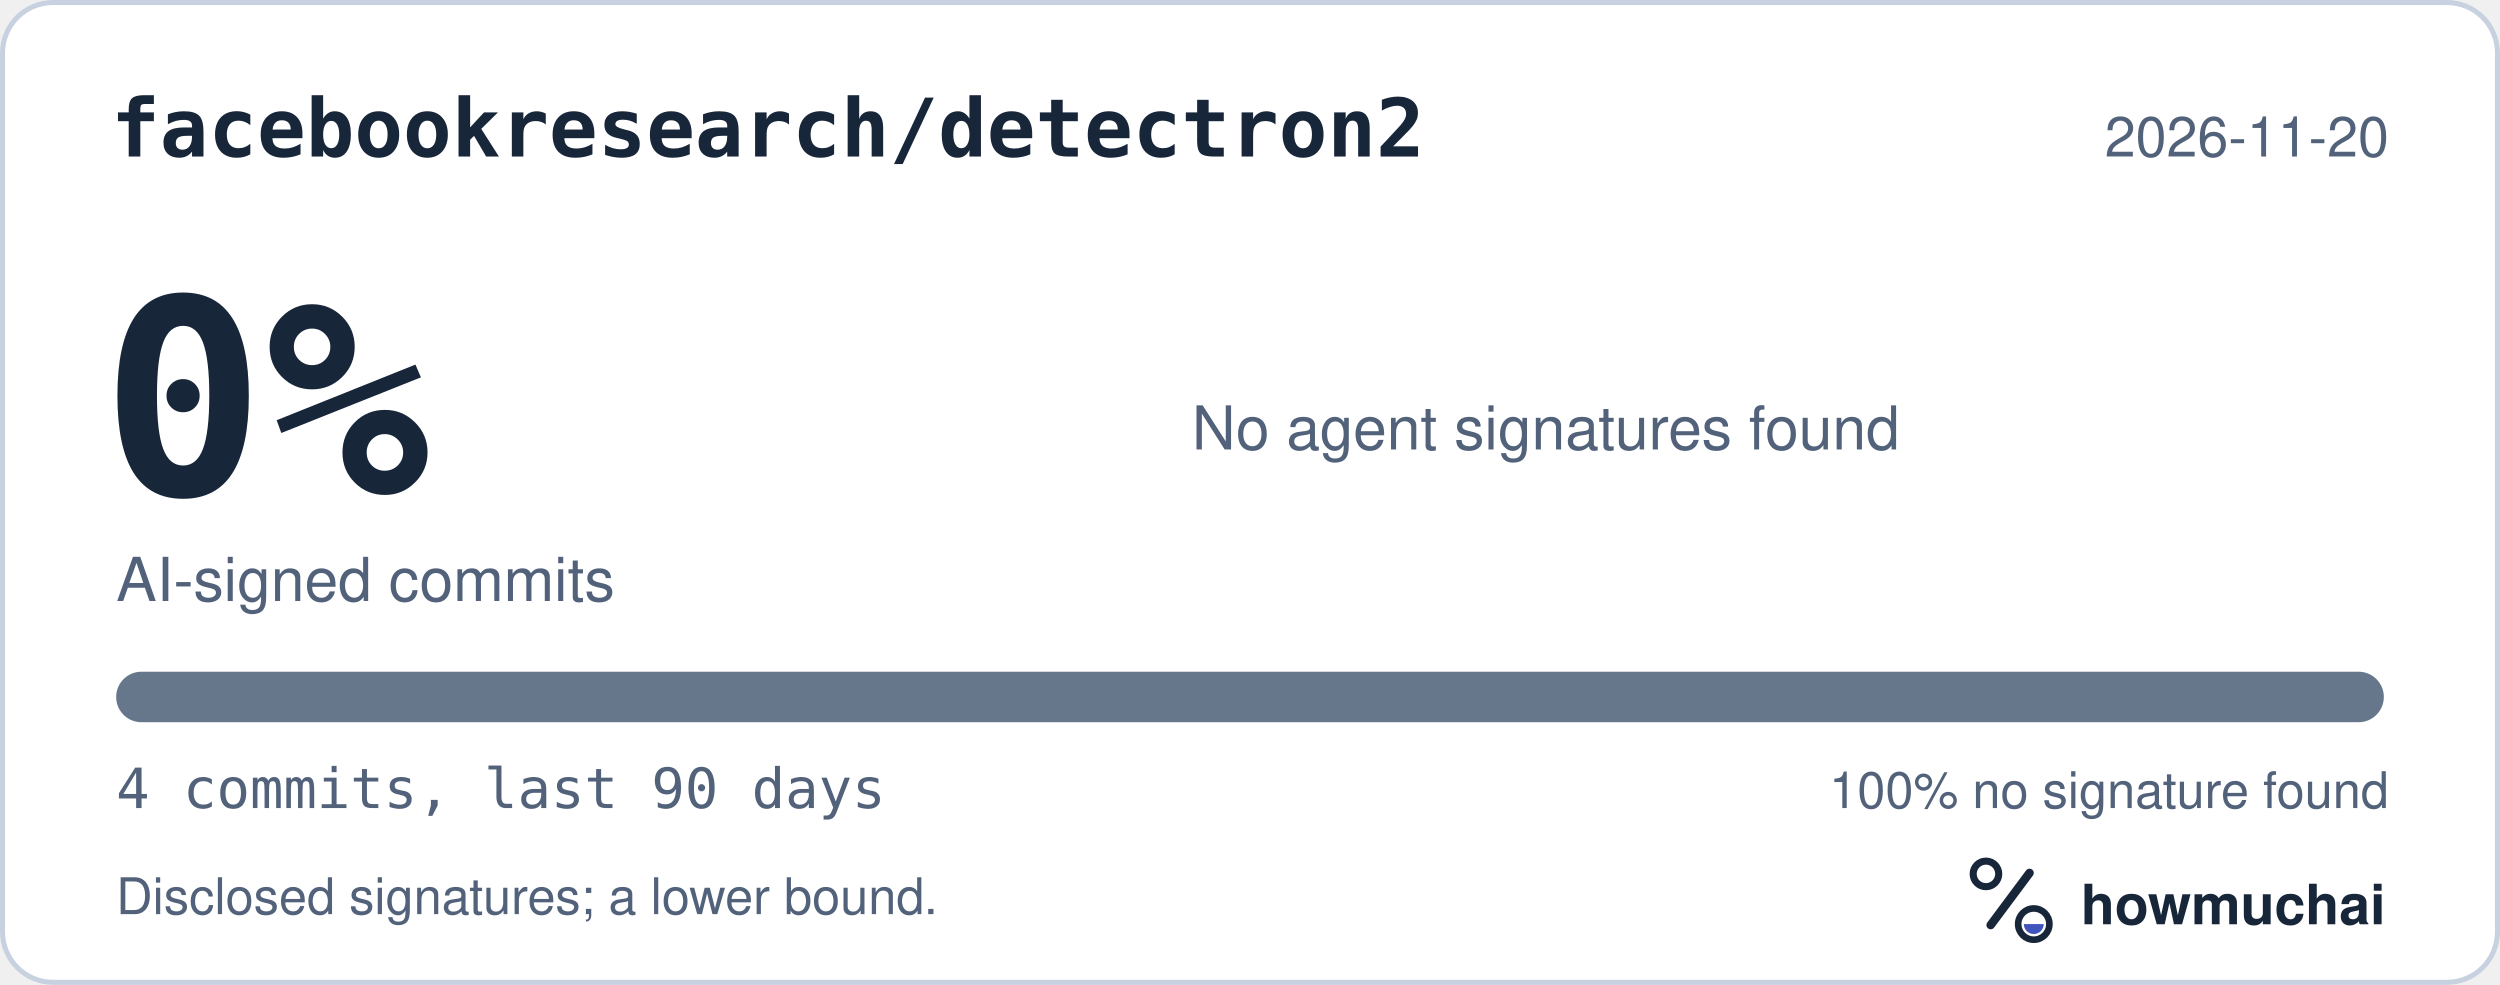
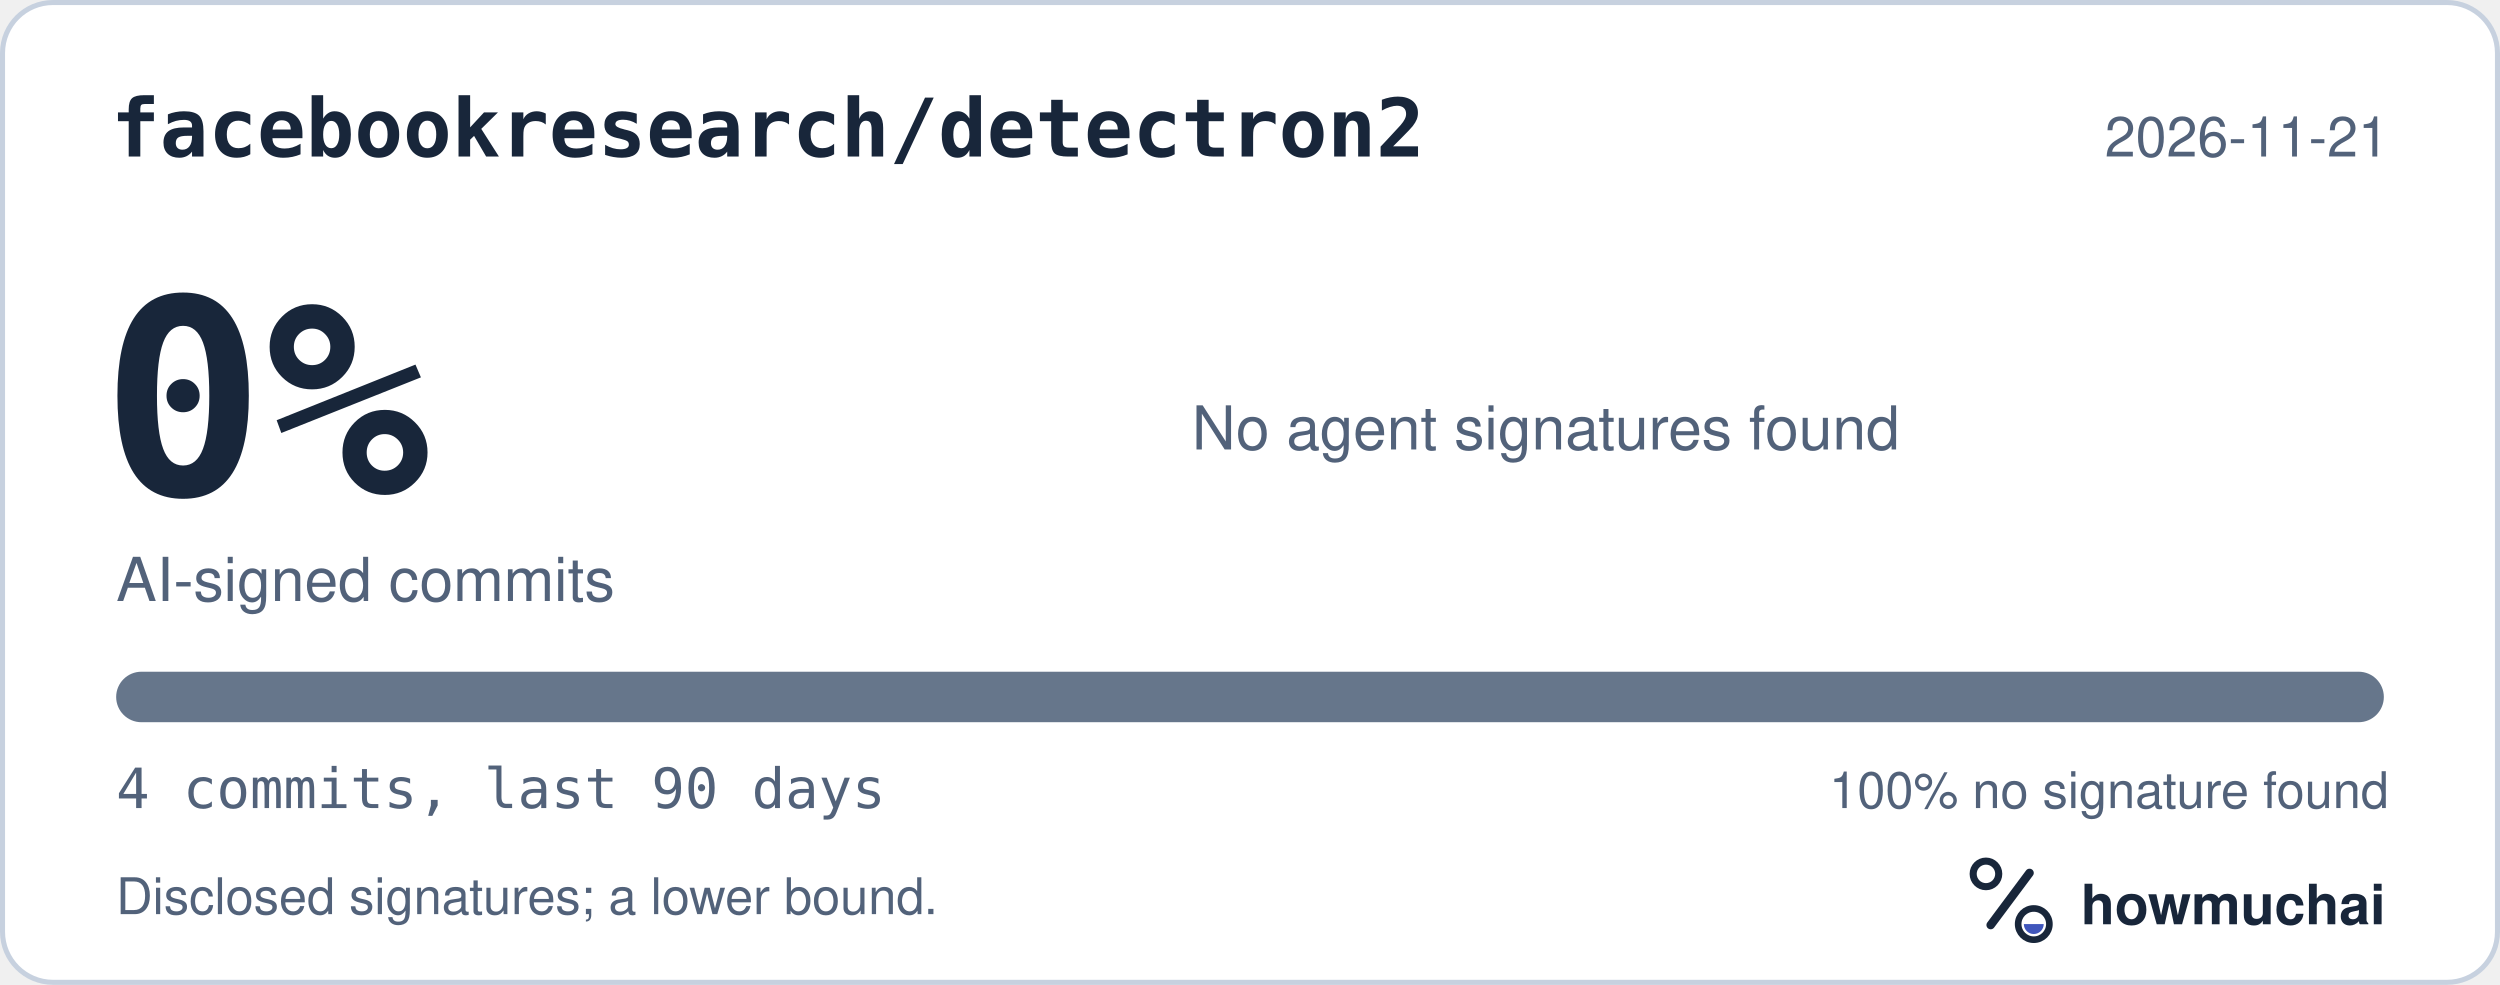
<svg xmlns="http://www.w3.org/2000/svg" width="495" height="195" viewBox="0 0 495 195" role="img" aria-labelledby="hm-t hm-d">
  <rect x="0.5" y="0.5" width="494" height="194" rx="10" fill="#FFFFFF" stroke="#C7D1DF" />
  <text x="22" y="31" fill="#18263A" font-family="ui-monospace, SF Mono, Menlo, Consolas, IBM Plex Mono, monospace" font-size="16" font-weight="600">facebookresearch/detectron2</text>
-   <text x="473" y="31" fill="#52627A" font-family="-apple-system, BlinkMacSystemFont, Segoe UI, Helvetica, Arial, Fira Sans, sans-serif" font-size="11" text-anchor="end">2026-11-20</text>
+   <text x="473" y="31" fill="#52627A" font-family="-apple-system, BlinkMacSystemFont, Segoe UI, Helvetica, Arial, Fira Sans, sans-serif" font-size="11" text-anchor="end">2026-11-21</text>
  <text x="20" y="98" fill="#18263A" font-family="ui-monospace, SF Mono, Menlo, Consolas, IBM Plex Mono, monospace" font-size="54" font-weight="700">0%</text>
  <text x="23" y="119" fill="#52627A" font-family="-apple-system, BlinkMacSystemFont, Segoe UI, Helvetica, Arial, Fira Sans, sans-serif" font-size="12">AI-signed commits</text>
  <text x="236" y="89" fill="#52627A" font-family="-apple-system, BlinkMacSystemFont, Segoe UI, Helvetica, Arial, Fira Sans, sans-serif" font-size="12">No agent signatures found</text>
  <defs>
    <clipPath id="hm-bar">
      <rect x="23" y="133" width="449" height="10" rx="5" />
    </clipPath>
  </defs>
  <rect x="23" y="133" width="449" height="10" rx="5" fill="#66768B" />
  <g clip-path="url(#hm-bar)" />
  <text x="23" y="160" fill="#52627A" font-family="ui-monospace, SF Mono, Menlo, Consolas, IBM Plex Mono, monospace" font-size="11">4 commits, last 90 days</text>
  <text x="473" y="160" fill="#52627A" font-family="-apple-system, BlinkMacSystemFont, Segoe UI, Helvetica, Arial, Fira Sans, sans-serif" font-size="10" text-anchor="end">100% no signature found</text>
  <text x="23" y="181" fill="#52627A" font-family="-apple-system, BlinkMacSystemFont, Segoe UI, Helvetica, Arial, Fira Sans, sans-serif" font-size="10">Disclosed signatures; a lower bound.</text>
  <g transform="translate(386 166) scale(0.046875)">
    <circle cx="154" cy="150" r="54" fill="none" stroke="#18263A" stroke-width="30" />
    <path d="M174 366 338 146" fill="none" stroke="#18263A" stroke-width="36" stroke-linecap="round" />
    <circle cx="356" cy="362" r="66" fill="none" stroke="#18263A" stroke-width="28" />
    <path d="M314 362a42 42 0 0 0 84 0Z" fill="#4056BC" />
  </g>
  <text x="412" y="183" fill="#18263A" font-family="-apple-system, BlinkMacSystemFont, Segoe UI, Helvetica, Arial, Fira Sans, sans-serif" font-size="11" font-weight="650">howmuchai</text>
</svg>
